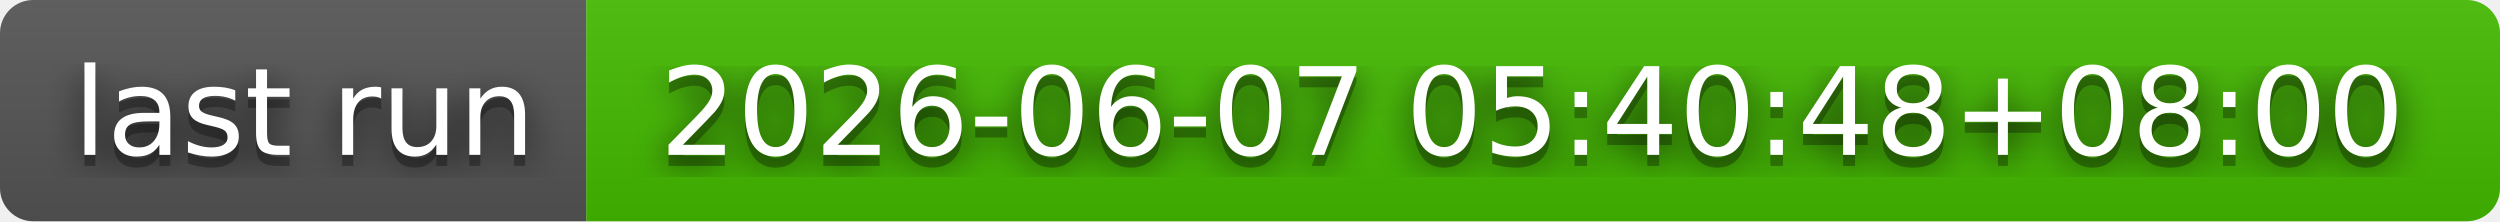
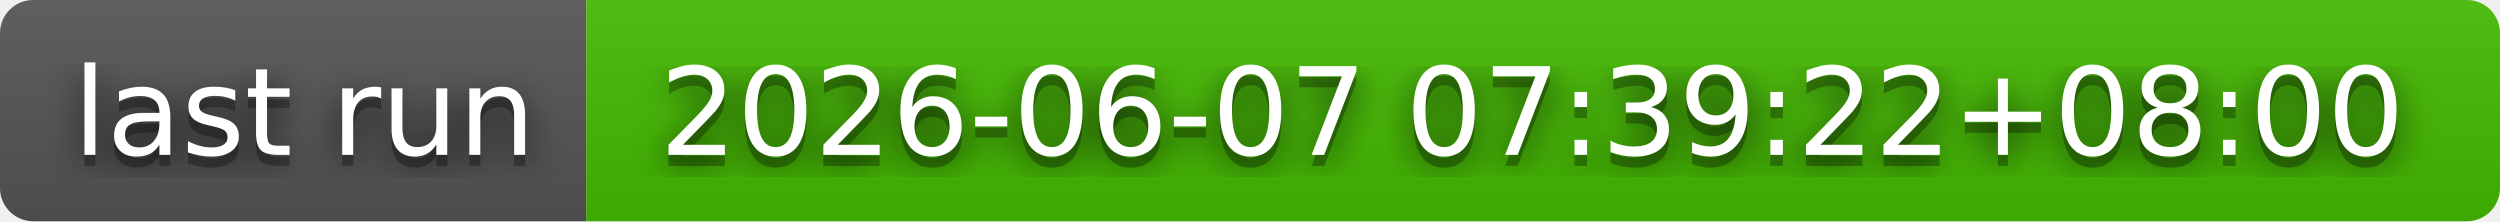
- <svg xmlns="http://www.w3.org/2000/svg" width="226" height="20" role="img" aria-label="last run: 2026-06-07 05:40:48+08:00">
+ <svg xmlns="http://www.w3.org/2000/svg" width="226" height="20" role="img" aria-label="last run: 2026-06-07 07:39:22+08:00">
  <filter id="blur">
    <feGaussianBlur in="SourceGraphic" stdDeviation="16" />
  </filter>
  <linearGradient id="s" x2="0" y2="100%">
    <stop offset="0" stop-color="#bbb" stop-opacity=".1" />
    <stop offset="1" stop-opacity=".1" />
  </linearGradient>
  <clipPath id="r">
    <rect width="226" height="20" rx="3" fill="#fff" />
  </clipPath>
  <g clip-path="url(#r)">
    <rect width="53" height="20" fill="#555" />
    <rect x="53" width="173" height="20" fill="#4b0" />
    <rect width="226" height="20" fill="url(#s)" />
  </g>
  <g fill="#fff" text-anchor="middle" font-family="Verdana,Geneva,DejaVu Sans,sans-serif" text-rendering="geometricPrecision" font-size="110">
    <text aria-hidden="true" x="275" y="150" fill="#010101" fill-opacity=".80" filter="url(#blur)" transform="scale(.1)" textLength="430">last run</text>
    <text aria-hidden="true" x="275" y="150" fill="#010101" fill-opacity=".3" transform="scale(.1)" textLength="430">last run</text>
    <text x="275" y="140" transform="scale(.1)" fill="#fff" textLength="430">last run</text>
-     <text aria-hidden="true" x="1385" y="150" fill="#010101" fill-opacity=".80" filter="url(#blur)" transform="scale(.1)" textLength="1630">2026-06-07 05:40:48+08:00</text>
-     <text aria-hidden="true" x="1385" y="150" fill="#010101" fill-opacity=".3" transform="scale(.1)" textLength="1630">2026-06-07 05:40:48+08:00</text>
-     <text x="1385" y="140" transform="scale(.1)" fill="#fff" textLength="1630">2026-06-07 05:40:48+08:00</text>
+     <text aria-hidden="true" x="1385" y="150" fill="#010101" fill-opacity=".80" filter="url(#blur)" transform="scale(.1)" textLength="1630">2026-06-07 07:39:22+08:00</text>
+     <text aria-hidden="true" x="1385" y="150" fill="#010101" fill-opacity=".3" transform="scale(.1)" textLength="1630">2026-06-07 07:39:22+08:00</text>
+     <text x="1385" y="140" transform="scale(.1)" fill="#fff" textLength="1630">2026-06-07 07:39:22+08:00</text>
  </g>
</svg>
